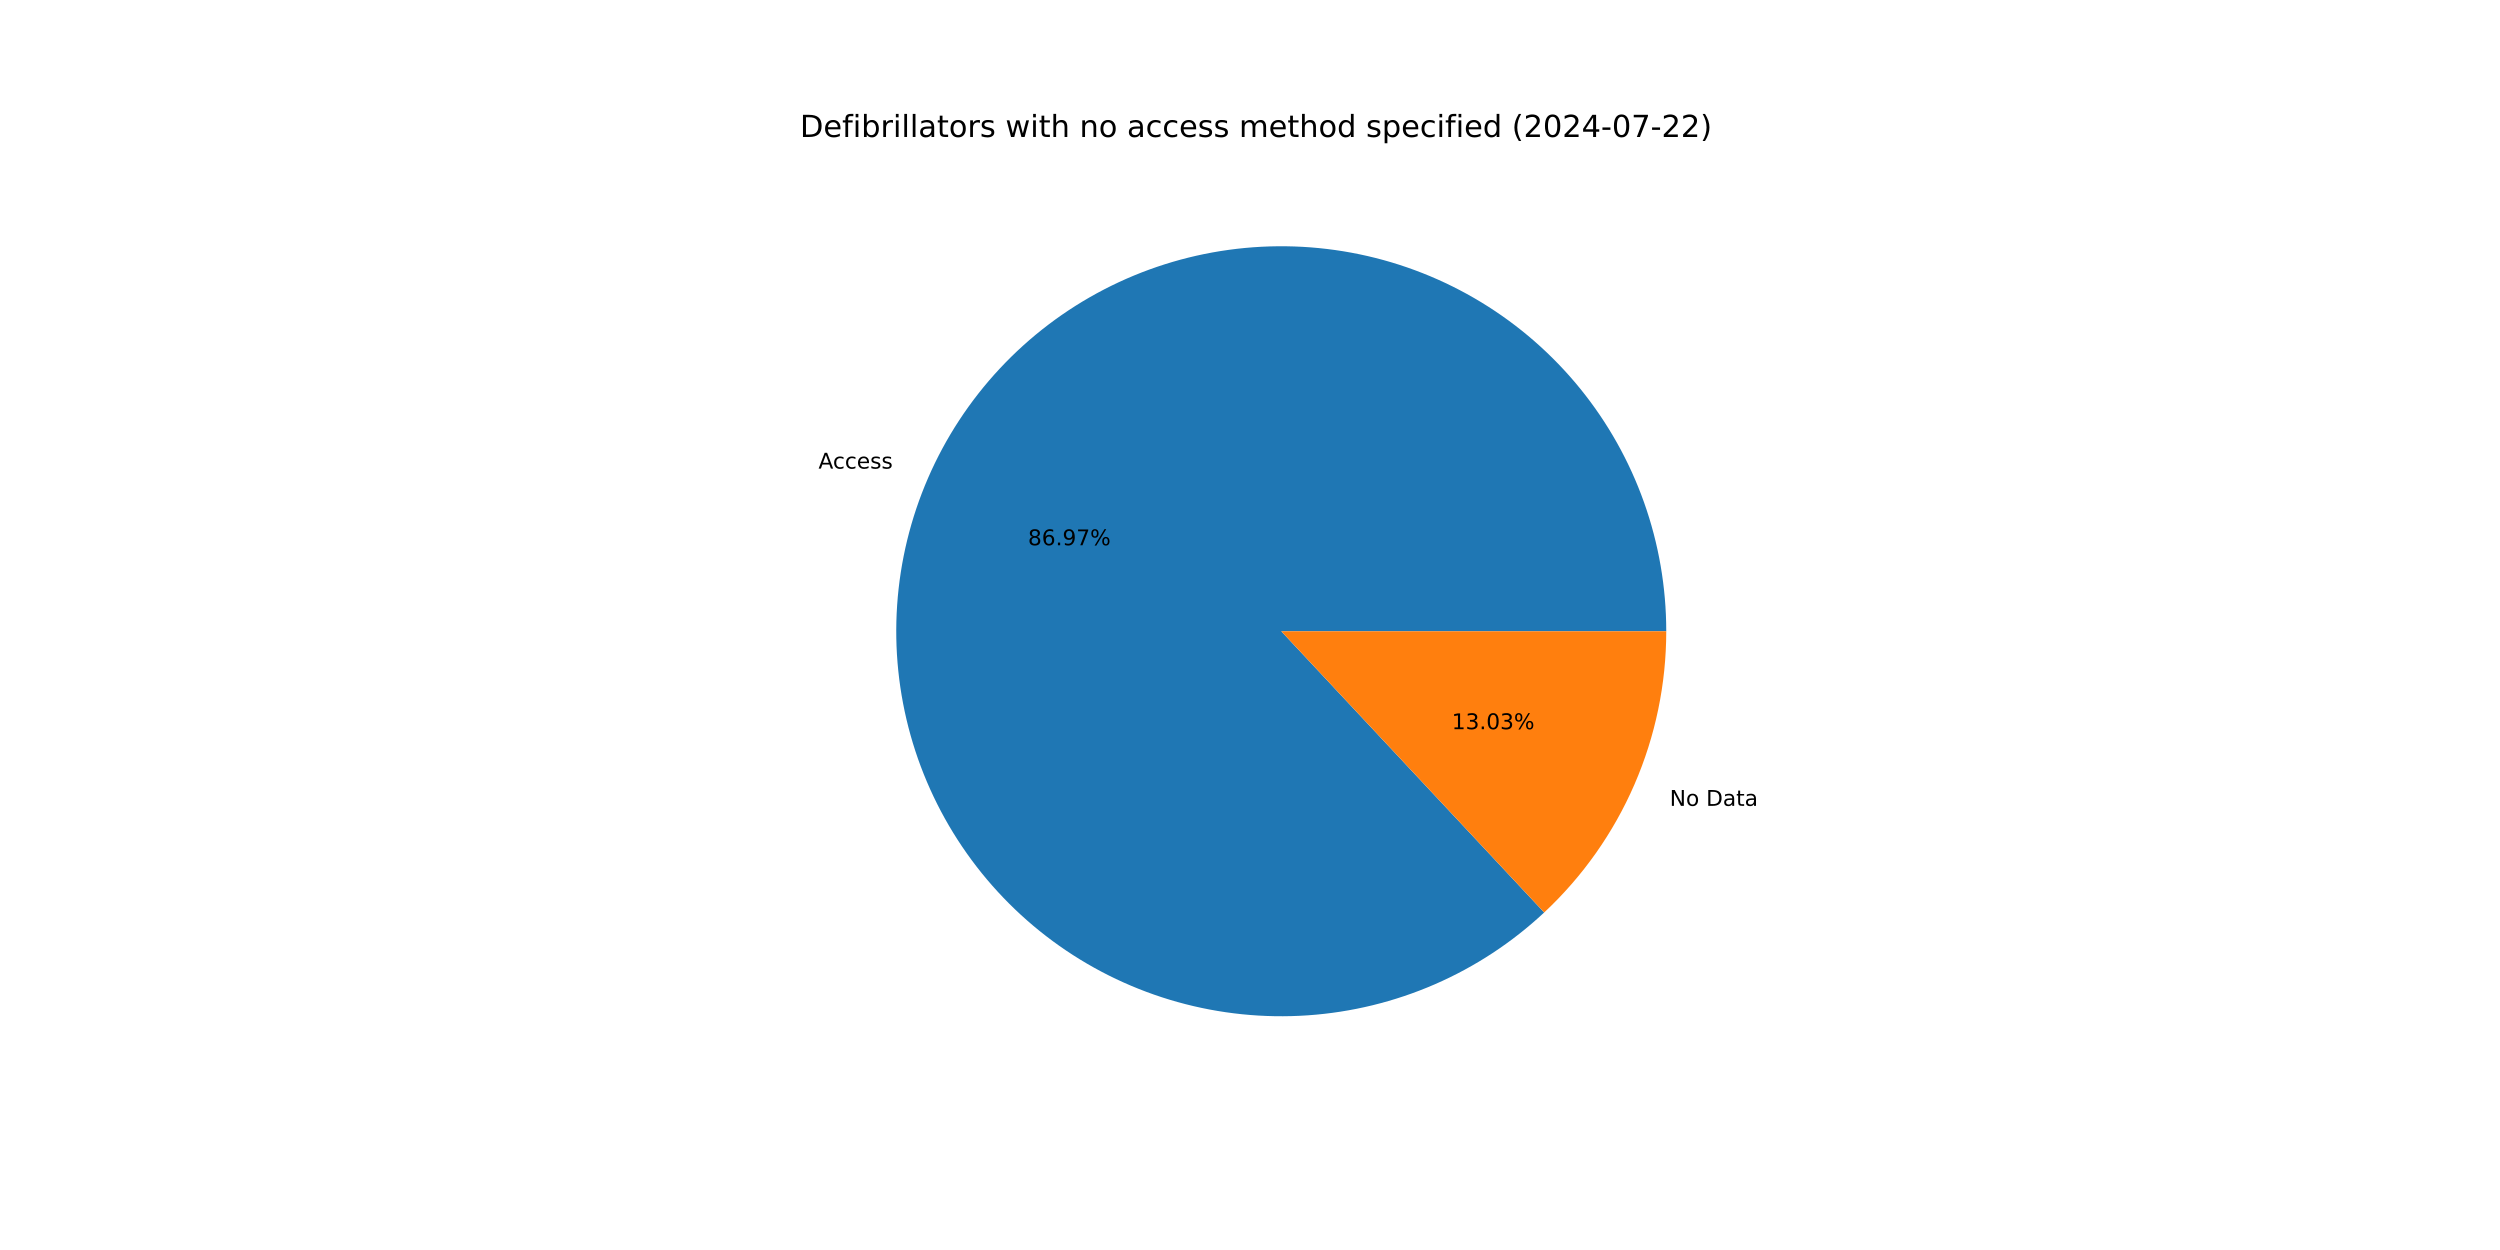
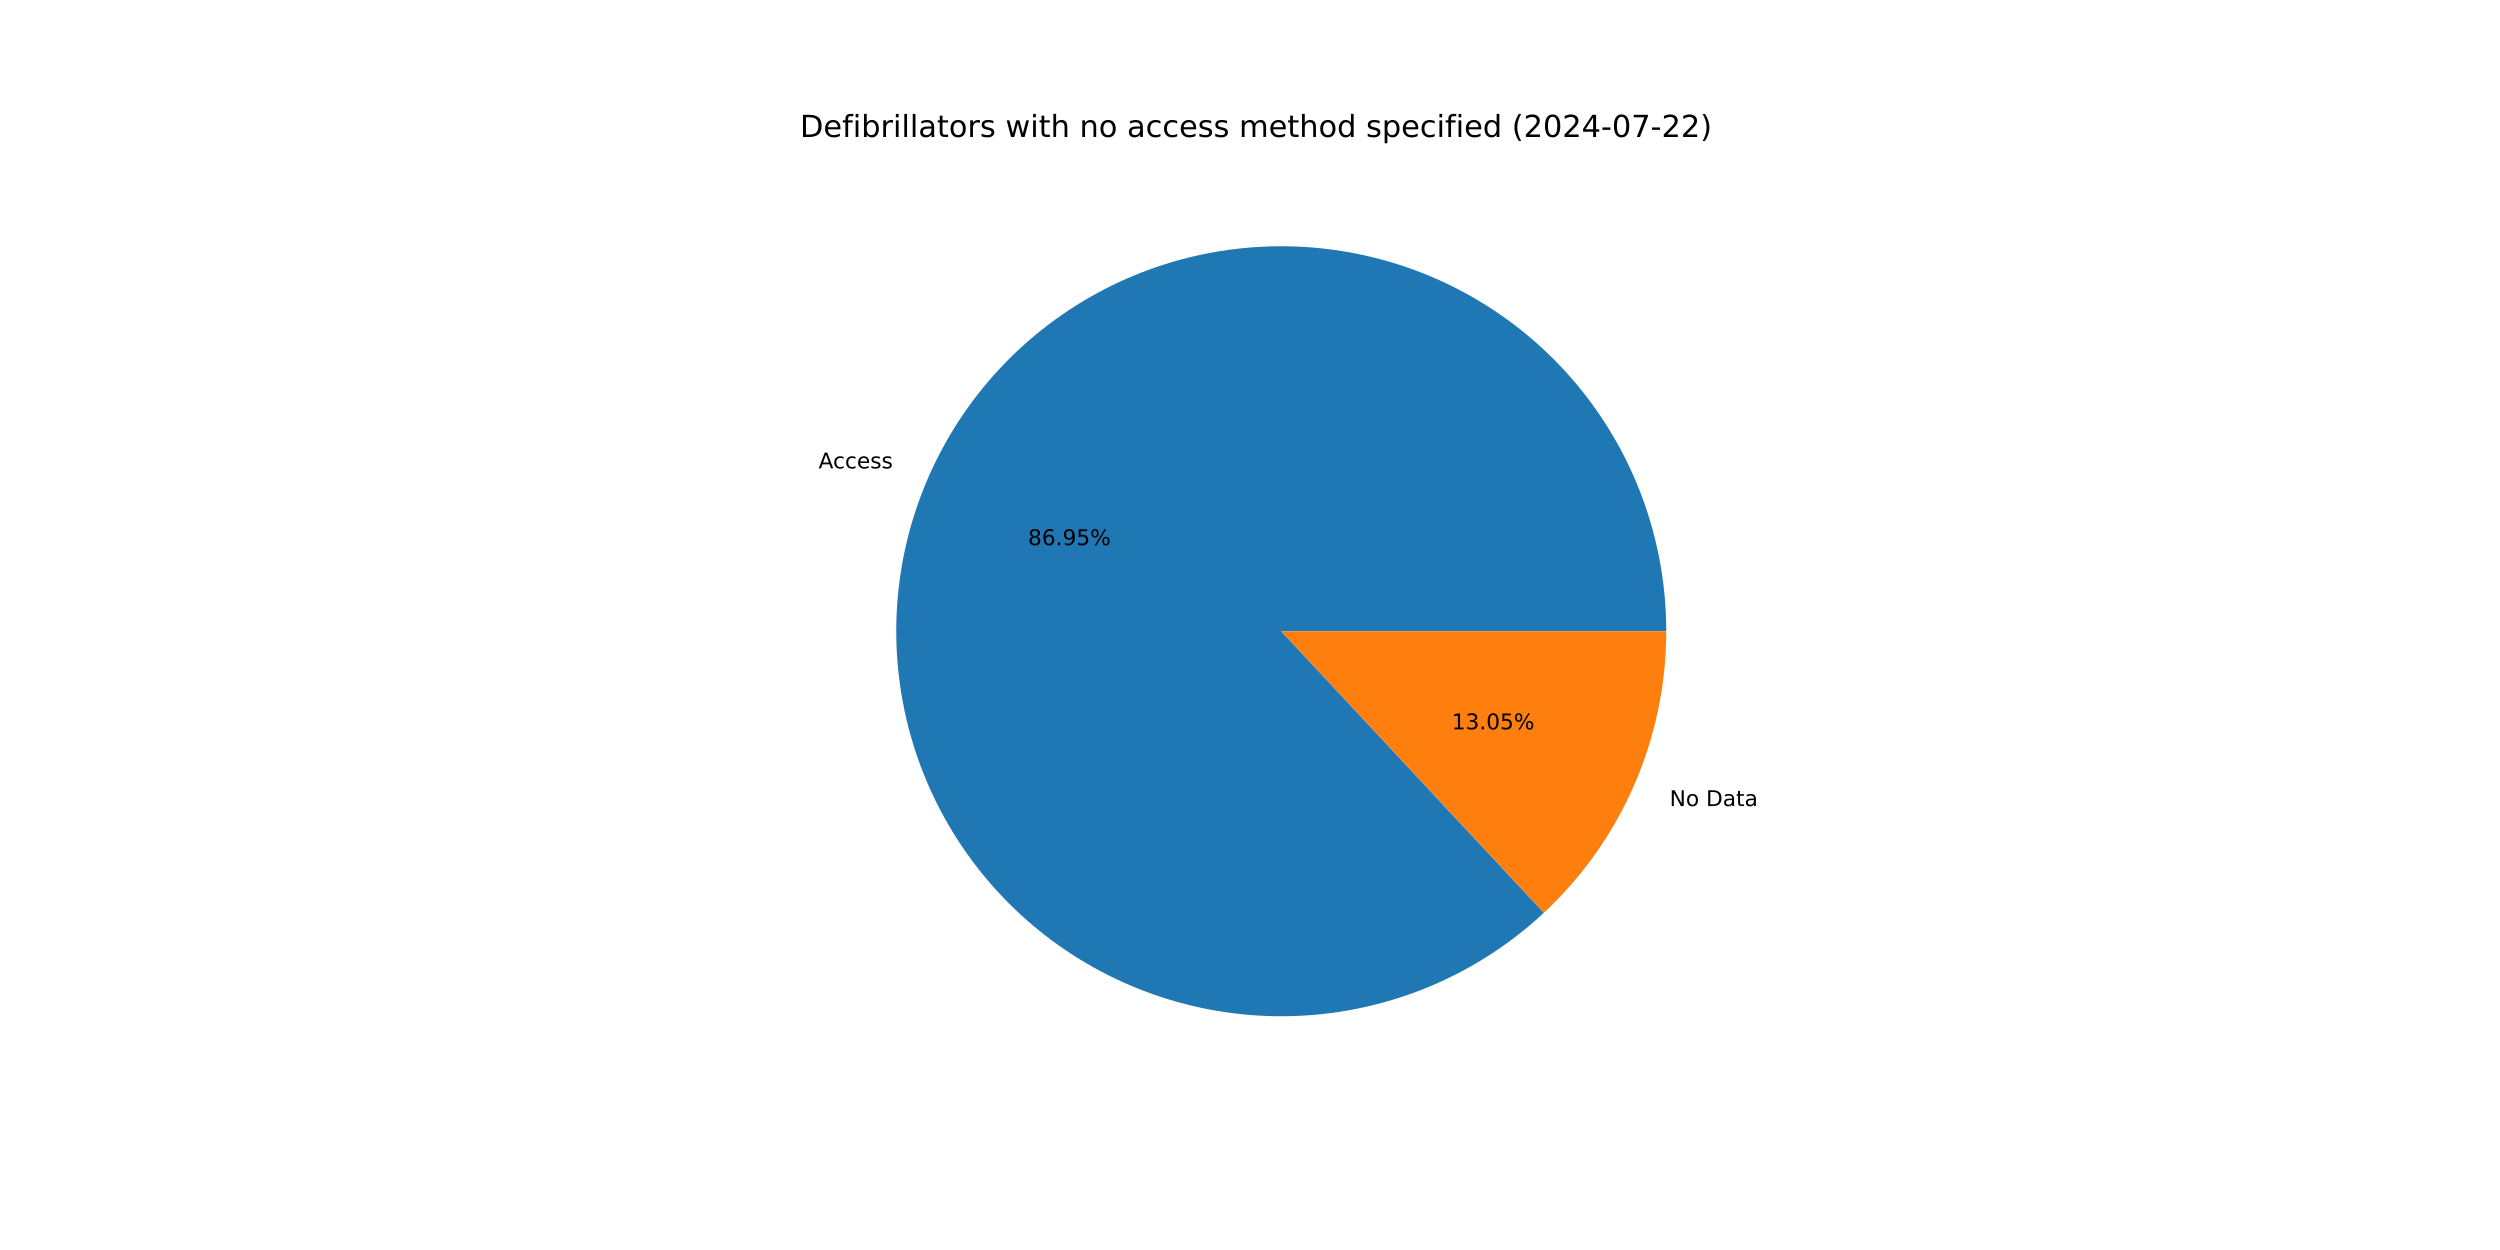
<svg xmlns="http://www.w3.org/2000/svg" xmlns:xlink="http://www.w3.org/1999/xlink" width="1152pt" height="576pt" viewBox="0 0 1152 576" version="1.1">
  <defs>
    <style type="text/css">*{stroke-linejoin: round; stroke-linecap: butt}</style>
  </defs>
  <g id="figure_1">
    <g id="patch_1">
      <path d="M 0 576  L 1152 576  L 1152 0  L 0 0  z " style="fill: #ffffff" />
    </g>
    <g id="axes_1">
      <g id="patch_2">
-         <path d="M 767.808 290.88  C 767.808 270.635 764.343 250.539 757.563 231.464  C 750.782 212.388 740.787 194.614 728.01 178.91  C 715.232 163.207 699.861 149.807 682.563 139.29  C 665.264 128.773 646.293 121.294 626.471 117.178  C 606.649 113.062 586.268 112.368 566.213 115.129  C 546.157 117.889 526.721 124.061 508.748 133.379  C 490.775 142.696 474.529 155.022 460.715 169.821  C 446.9 184.62 435.72 201.674 427.66 220.245  C 419.6 238.816 414.777 258.63 413.402 278.828  C 412.027 299.026 414.119 319.311 419.587 338.803  C 425.056 358.295 433.821 376.708 445.502 393.242  C 457.183 409.777 471.608 424.191 488.152 435.859  C 504.696 447.527 523.116 456.277 542.612 461.731  C 562.109 467.184 582.395 469.26 602.592 467.869  C 622.789 466.477 642.599 461.639 661.163 453.564  C 679.728 445.489 696.774 434.296 711.562 420.47  L 590.4 290.88  z " style="fill: #1f77b4" />
+         <path d="M 767.808 290.88  C 767.808 270.64 764.344 250.548 757.567 231.476  C 750.789 212.404 740.798 194.632 728.026 178.93  C 715.253 163.228 699.888 149.828 682.595 139.309  C 665.302 128.791 646.337 121.309 626.52 117.188  C 606.704 113.067 586.327 112.368 566.275 115.12  C 546.223 117.872 526.789 124.036 508.815 133.344  C 490.842 142.652 474.594 154.968 460.775 169.756  C 446.956 184.545 435.769 201.59 427.7 220.153  C 419.631 238.715 414.797 258.522 413.41 278.715  C 412.022 298.908 414.1 319.19 419.553 338.682  C 425.007 358.173 433.756 376.589 445.422 393.129  C 457.087 409.67 471.498 424.093 488.029 435.772  C 504.559 447.452 522.967 456.216 542.455 461.686  C 561.942 467.156 582.222 469.252 602.416 467.881  C 622.61 466.51 642.421 461.693 660.99 453.639  C 679.559 445.586 696.614 434.414 711.414 420.607  L 590.4 290.88  z " style="fill: #1f77b4" />
      </g>
      <g id="patch_3">
-         <path d="M 711.562 420.47  C 729.312 403.874 743.465 383.806 753.14 361.515  C 762.815 339.224 767.808 315.18 767.808 290.88  L 590.4 290.88  z " style="fill: #ff7f0e" />
+         <path d="M 711.414 420.607  C 729.209 404.008 743.399 383.924 753.1 361.607  C 762.801 339.29 767.808 315.214 767.808 290.88  L 590.4 290.88  z " style="fill: #ff7f0e" />
      </g>
      <g id="matplotlib.axis_1" />
      <g id="matplotlib.axis_2" />
      <g id="text_1">
-         <g transform="translate(377.1516 215.9411) scale(0.1 -0.1)">
+         <g transform="translate(377.1957 215.8395) scale(0.1 -0.1)">
          <defs>
            <path id="DejaVuSans-41" d="M 2188 4044  L 1331 1722  L 3047 1722  L 2188 4044  z M 1831 4666  L 2547 4666  L 4325 0  L 3669 0  L 3244 1197  L 1141 1197  L 716 0  L 50 0  L 1831 4666  z " transform="scale(0.015625)" />
            <path id="DejaVuSans-63" d="M 3122 3366  L 3122 2828  Q 2878 2963 2633 3030  Q 2388 3097 2138 3097  Q 1578 3097 1268 2742  Q 959 2388 959 1747  Q 959 1106 1268 751  Q 1578 397 2138 397  Q 2388 397 2633 464  Q 2878 531 3122 666  L 3122 134  Q 2881 22 2623 -34  Q 2366 -91 2075 -91  Q 1284 -91 818 406  Q 353 903 353 1747  Q 353 2603 823 3093  Q 1294 3584 2113 3584  Q 2378 3584 2631 3529  Q 2884 3475 3122 3366  z " transform="scale(0.015625)" />
            <path id="DejaVuSans-65" d="M 3597 1894  L 3597 1613  L 953 1613  Q 991 1019 1311 708  Q 1631 397 2203 397  Q 2534 397 2845 478  Q 3156 559 3463 722  L 3463 178  Q 3153 47 2828 -22  Q 2503 -91 2169 -91  Q 1331 -91 842 396  Q 353 884 353 1716  Q 353 2575 817 3079  Q 1281 3584 2069 3584  Q 2775 3584 3186 3129  Q 3597 2675 3597 1894  z M 3022 2063  Q 3016 2534 2758 2815  Q 2500 3097 2075 3097  Q 1594 3097 1305 2825  Q 1016 2553 972 2059  L 3022 2063  z " transform="scale(0.015625)" />
            <path id="DejaVuSans-73" d="M 2834 3397  L 2834 2853  Q 2591 2978 2328 3040  Q 2066 3103 1784 3103  Q 1356 3103 1142 2972  Q 928 2841 928 2578  Q 928 2378 1081 2264  Q 1234 2150 1697 2047  L 1894 2003  Q 2506 1872 2764 1633  Q 3022 1394 3022 966  Q 3022 478 2636 193  Q 2250 -91 1575 -91  Q 1294 -91 989 -36  Q 684 19 347 128  L 347 722  Q 666 556 975 473  Q 1284 391 1588 391  Q 1994 391 2212 530  Q 2431 669 2431 922  Q 2431 1156 2273 1281  Q 2116 1406 1581 1522  L 1381 1569  Q 847 1681 609 1914  Q 372 2147 372 2553  Q 372 3047 722 3315  Q 1072 3584 1716 3584  Q 2034 3584 2315 3537  Q 2597 3491 2834 3397  z " transform="scale(0.015625)" />
          </defs>
          <use xlink:href="#DejaVuSans-41" />
          <use xlink:href="#DejaVuSans-63" x="66.658" />
          <use xlink:href="#DejaVuSans-63" x="121.639" />
          <use xlink:href="#DejaVuSans-65" x="176.619" />
          <use xlink:href="#DejaVuSans-73" x="238.143" />
          <use xlink:href="#DejaVuSans-73" x="290.242" />
        </g>
      </g>
      <g id="text_2">
-         <g transform="translate(473.6911 251.2585) scale(0.1 -0.1)">
+         <g transform="translate(473.7152 251.2031) scale(0.1 -0.1)">
          <defs>
            <path id="DejaVuSans-38" d="M 2034 2216  Q 1584 2216 1326 1975  Q 1069 1734 1069 1313  Q 1069 891 1326 650  Q 1584 409 2034 409  Q 2484 409 2743 651  Q 3003 894 3003 1313  Q 3003 1734 2745 1975  Q 2488 2216 2034 2216  z M 1403 2484  Q 997 2584 770 2862  Q 544 3141 544 3541  Q 544 4100 942 4425  Q 1341 4750 2034 4750  Q 2731 4750 3128 4425  Q 3525 4100 3525 3541  Q 3525 3141 3298 2862  Q 3072 2584 2669 2484  Q 3125 2378 3379 2068  Q 3634 1759 3634 1313  Q 3634 634 3220 271  Q 2806 -91 2034 -91  Q 1263 -91 848 271  Q 434 634 434 1313  Q 434 1759 690 2068  Q 947 2378 1403 2484  z M 1172 3481  Q 1172 3119 1398 2916  Q 1625 2713 2034 2713  Q 2441 2713 2670 2916  Q 2900 3119 2900 3481  Q 2900 3844 2670 4047  Q 2441 4250 2034 4250  Q 1625 4250 1398 4047  Q 1172 3844 1172 3481  z " transform="scale(0.015625)" />
            <path id="DejaVuSans-36" d="M 2113 2584  Q 1688 2584 1439 2293  Q 1191 2003 1191 1497  Q 1191 994 1439 701  Q 1688 409 2113 409  Q 2538 409 2786 701  Q 3034 994 3034 1497  Q 3034 2003 2786 2293  Q 2538 2584 2113 2584  z M 3366 4563  L 3366 3988  Q 3128 4100 2886 4159  Q 2644 4219 2406 4219  Q 1781 4219 1451 3797  Q 1122 3375 1075 2522  Q 1259 2794 1537 2939  Q 1816 3084 2150 3084  Q 2853 3084 3261 2657  Q 3669 2231 3669 1497  Q 3669 778 3244 343  Q 2819 -91 2113 -91  Q 1303 -91 875 529  Q 447 1150 447 2328  Q 447 3434 972 4092  Q 1497 4750 2381 4750  Q 2619 4750 2861 4703  Q 3103 4656 3366 4563  z " transform="scale(0.015625)" />
            <path id="DejaVuSans-2e" d="M 684 794  L 1344 794  L 1344 0  L 684 0  L 684 794  z " transform="scale(0.015625)" />
            <path id="DejaVuSans-39" d="M 703 97  L 703 672  Q 941 559 1184 500  Q 1428 441 1663 441  Q 2288 441 2617 861  Q 2947 1281 2994 2138  Q 2813 1869 2534 1725  Q 2256 1581 1919 1581  Q 1219 1581 811 2004  Q 403 2428 403 3163  Q 403 3881 828 4315  Q 1253 4750 1959 4750  Q 2769 4750 3195 4129  Q 3622 3509 3622 2328  Q 3622 1225 3098 567  Q 2575 -91 1691 -91  Q 1453 -91 1209 -44  Q 966 3 703 97  z M 1959 2075  Q 2384 2075 2632 2365  Q 2881 2656 2881 3163  Q 2881 3666 2632 3958  Q 2384 4250 1959 4250  Q 1534 4250 1286 3958  Q 1038 3666 1038 3163  Q 1038 2656 1286 2365  Q 1534 2075 1959 2075  z " transform="scale(0.015625)" />
-             <path id="DejaVuSans-37" d="M 525 4666  L 3525 4666  L 3525 4397  L 1831 0  L 1172 0  L 2766 4134  L 525 4134  L 525 4666  z " transform="scale(0.015625)" />
+             <path id="DejaVuSans-35" d="M 691 4666  L 3169 4666  L 3169 4134  L 1269 4134  L 1269 2991  Q 1406 3038 1543 3061  Q 1681 3084 1819 3084  Q 2600 3084 3056 2656  Q 3513 2228 3513 1497  Q 3513 744 3044 326  Q 2575 -91 1722 -91  Q 1428 -91 1123 -41  Q 819 9 494 109  L 494 744  Q 775 591 1075 516  Q 1375 441 1709 441  Q 2250 441 2565 725  Q 2881 1009 2881 1497  Q 2881 1984 2565 2268  Q 2250 2553 1709 2553  Q 1456 2553 1204 2497  Q 953 2441 691 2322  L 691 4666  z " transform="scale(0.015625)" />
            <path id="DejaVuSans-25" d="M 4653 2053  Q 4381 2053 4226 1822  Q 4072 1591 4072 1178  Q 4072 772 4226 539  Q 4381 306 4653 306  Q 4919 306 5073 539  Q 5228 772 5228 1178  Q 5228 1588 5073 1820  Q 4919 2053 4653 2053  z M 4653 2450  Q 5147 2450 5437 2106  Q 5728 1763 5728 1178  Q 5728 594 5436 251  Q 5144 -91 4653 -91  Q 4153 -91 3862 251  Q 3572 594 3572 1178  Q 3572 1766 3864 2108  Q 4156 2450 4653 2450  z M 1428 4353  Q 1159 4353 1004 4120  Q 850 3888 850 3481  Q 850 3069 1003 2837  Q 1156 2606 1428 2606  Q 1700 2606 1854 2837  Q 2009 3069 2009 3481  Q 2009 3884 1853 4118  Q 1697 4353 1428 4353  z M 4250 4750  L 4750 4750  L 1831 -91  L 1331 -91  L 4250 4750  z M 1428 4750  Q 1922 4750 2215 4408  Q 2509 4066 2509 3481  Q 2509 2891 2217 2550  Q 1925 2209 1428 2209  Q 931 2209 642 2551  Q 353 2894 353 3481  Q 353 4063 643 4406  Q 934 4750 1428 4750  z " transform="scale(0.015625)" />
          </defs>
          <use xlink:href="#DejaVuSans-38" />
          <use xlink:href="#DejaVuSans-36" x="63.623" />
          <use xlink:href="#DejaVuSans-2e" x="127.246" />
          <use xlink:href="#DejaVuSans-39" x="159.033" />
-           <use xlink:href="#DejaVuSans-37" x="222.656" />
+           <use xlink:href="#DejaVuSans-35" x="222.656" />
          <use xlink:href="#DejaVuSans-25" x="286.279" />
        </g>
      </g>
      <g id="text_3">
-         <g transform="translate(769.4141 371.3377) scale(0.1 -0.1)">
+         <g transform="translate(769.3699 371.4392) scale(0.1 -0.1)">
          <defs>
            <path id="DejaVuSans-4e" d="M 628 4666  L 1478 4666  L 3547 763  L 3547 4666  L 4159 4666  L 4159 0  L 3309 0  L 1241 3903  L 1241 0  L 628 0  L 628 4666  z " transform="scale(0.015625)" />
            <path id="DejaVuSans-6f" d="M 1959 3097  Q 1497 3097 1228 2736  Q 959 2375 959 1747  Q 959 1119 1226 758  Q 1494 397 1959 397  Q 2419 397 2687 759  Q 2956 1122 2956 1747  Q 2956 2369 2687 2733  Q 2419 3097 1959 3097  z M 1959 3584  Q 2709 3584 3137 3096  Q 3566 2609 3566 1747  Q 3566 888 3137 398  Q 2709 -91 1959 -91  Q 1206 -91 779 398  Q 353 888 353 1747  Q 353 2609 779 3096  Q 1206 3584 1959 3584  z " transform="scale(0.015625)" />
            <path id="DejaVuSans-20" transform="scale(0.015625)" />
            <path id="DejaVuSans-44" d="M 1259 4147  L 1259 519  L 2022 519  Q 2988 519 3436 956  Q 3884 1394 3884 2338  Q 3884 3275 3436 3711  Q 2988 4147 2022 4147  L 1259 4147  z M 628 4666  L 1925 4666  Q 3281 4666 3915 4102  Q 4550 3538 4550 2338  Q 4550 1131 3912 565  Q 3275 0 1925 0  L 628 0  L 628 4666  z " transform="scale(0.015625)" />
            <path id="DejaVuSans-61" d="M 2194 1759  Q 1497 1759 1228 1600  Q 959 1441 959 1056  Q 959 750 1161 570  Q 1363 391 1709 391  Q 2188 391 2477 730  Q 2766 1069 2766 1631  L 2766 1759  L 2194 1759  z M 3341 1997  L 3341 0  L 2766 0  L 2766 531  Q 2569 213 2275 61  Q 1981 -91 1556 -91  Q 1019 -91 701 211  Q 384 513 384 1019  Q 384 1609 779 1909  Q 1175 2209 1959 2209  L 2766 2209  L 2766 2266  Q 2766 2663 2505 2880  Q 2244 3097 1772 3097  Q 1472 3097 1187 3025  Q 903 2953 641 2809  L 641 3341  Q 956 3463 1253 3523  Q 1550 3584 1831 3584  Q 2591 3584 2966 3190  Q 3341 2797 3341 1997  z " transform="scale(0.015625)" />
            <path id="DejaVuSans-74" d="M 1172 4494  L 1172 3500  L 2356 3500  L 2356 3053  L 1172 3053  L 1172 1153  Q 1172 725 1289 603  Q 1406 481 1766 481  L 2356 481  L 2356 0  L 1766 0  Q 1100 0 847 248  Q 594 497 594 1153  L 594 3053  L 172 3053  L 172 3500  L 594 3500  L 594 4494  L 1172 4494  z " transform="scale(0.015625)" />
          </defs>
          <use xlink:href="#DejaVuSans-4e" />
          <use xlink:href="#DejaVuSans-6f" x="74.805" />
          <use xlink:href="#DejaVuSans-20" x="135.986" />
          <use xlink:href="#DejaVuSans-44" x="167.773" />
          <use xlink:href="#DejaVuSans-61" x="244.775" />
          <use xlink:href="#DejaVuSans-74" x="306.055" />
          <use xlink:href="#DejaVuSans-61" x="345.264" />
        </g>
      </g>
      <g id="text_4">
-         <g transform="translate(668.9792 336.0203) scale(0.1 -0.1)">
+         <g transform="translate(668.9551 336.0757) scale(0.1 -0.1)">
          <defs>
            <path id="DejaVuSans-31" d="M 794 531  L 1825 531  L 1825 4091  L 703 3866  L 703 4441  L 1819 4666  L 2450 4666  L 2450 531  L 3481 531  L 3481 0  L 794 0  L 794 531  z " transform="scale(0.015625)" />
            <path id="DejaVuSans-33" d="M 2597 2516  Q 3050 2419 3304 2112  Q 3559 1806 3559 1356  Q 3559 666 3084 287  Q 2609 -91 1734 -91  Q 1441 -91 1130 -33  Q 819 25 488 141  L 488 750  Q 750 597 1062 519  Q 1375 441 1716 441  Q 2309 441 2620 675  Q 2931 909 2931 1356  Q 2931 1769 2642 2001  Q 2353 2234 1838 2234  L 1294 2234  L 1294 2753  L 1863 2753  Q 2328 2753 2575 2939  Q 2822 3125 2822 3475  Q 2822 3834 2567 4026  Q 2313 4219 1838 4219  Q 1578 4219 1281 4162  Q 984 4106 628 3988  L 628 4550  Q 988 4650 1302 4700  Q 1616 4750 1894 4750  Q 2613 4750 3031 4423  Q 3450 4097 3450 3541  Q 3450 3153 3228 2886  Q 3006 2619 2597 2516  z " transform="scale(0.015625)" />
            <path id="DejaVuSans-30" d="M 2034 4250  Q 1547 4250 1301 3770  Q 1056 3291 1056 2328  Q 1056 1369 1301 889  Q 1547 409 2034 409  Q 2525 409 2770 889  Q 3016 1369 3016 2328  Q 3016 3291 2770 3770  Q 2525 4250 2034 4250  z M 2034 4750  Q 2819 4750 3233 4129  Q 3647 3509 3647 2328  Q 3647 1150 3233 529  Q 2819 -91 2034 -91  Q 1250 -91 836 529  Q 422 1150 422 2328  Q 422 3509 836 4129  Q 1250 4750 2034 4750  z " transform="scale(0.015625)" />
          </defs>
          <use xlink:href="#DejaVuSans-31" />
          <use xlink:href="#DejaVuSans-33" x="63.623" />
          <use xlink:href="#DejaVuSans-2e" x="127.246" />
          <use xlink:href="#DejaVuSans-30" x="159.033" />
-           <use xlink:href="#DejaVuSans-33" x="222.656" />
+           <use xlink:href="#DejaVuSans-35" x="222.656" />
          <use xlink:href="#DejaVuSans-25" x="286.279" />
        </g>
      </g>
      <g id="text_5">
        <g transform="translate(368.64 63.12) scale(0.14 -0.14)">
          <defs>
            <path id="DejaVuSans-66" d="M 2375 4863  L 2375 4384  L 1825 4384  Q 1516 4384 1395 4259  Q 1275 4134 1275 3809  L 1275 3500  L 2222 3500  L 2222 3053  L 1275 3053  L 1275 0  L 697 0  L 697 3053  L 147 3053  L 147 3500  L 697 3500  L 697 3744  Q 697 4328 969 4595  Q 1241 4863 1831 4863  L 2375 4863  z " transform="scale(0.015625)" />
            <path id="DejaVuSans-69" d="M 603 3500  L 1178 3500  L 1178 0  L 603 0  L 603 3500  z M 603 4863  L 1178 4863  L 1178 4134  L 603 4134  L 603 4863  z " transform="scale(0.015625)" />
            <path id="DejaVuSans-62" d="M 3116 1747  Q 3116 2381 2855 2742  Q 2594 3103 2138 3103  Q 1681 3103 1420 2742  Q 1159 2381 1159 1747  Q 1159 1113 1420 752  Q 1681 391 2138 391  Q 2594 391 2855 752  Q 3116 1113 3116 1747  z M 1159 2969  Q 1341 3281 1617 3432  Q 1894 3584 2278 3584  Q 2916 3584 3314 3078  Q 3713 2572 3713 1747  Q 3713 922 3314 415  Q 2916 -91 2278 -91  Q 1894 -91 1617 61  Q 1341 213 1159 525  L 1159 0  L 581 0  L 581 4863  L 1159 4863  L 1159 2969  z " transform="scale(0.015625)" />
            <path id="DejaVuSans-72" d="M 2631 2963  Q 2534 3019 2420 3045  Q 2306 3072 2169 3072  Q 1681 3072 1420 2755  Q 1159 2438 1159 1844  L 1159 0  L 581 0  L 581 3500  L 1159 3500  L 1159 2956  Q 1341 3275 1631 3429  Q 1922 3584 2338 3584  Q 2397 3584 2469 3576  Q 2541 3569 2628 3553  L 2631 2963  z " transform="scale(0.015625)" />
            <path id="DejaVuSans-6c" d="M 603 4863  L 1178 4863  L 1178 0  L 603 0  L 603 4863  z " transform="scale(0.015625)" />
            <path id="DejaVuSans-77" d="M 269 3500  L 844 3500  L 1563 769  L 2278 3500  L 2956 3500  L 3675 769  L 4391 3500  L 4966 3500  L 4050 0  L 3372 0  L 2619 2869  L 1863 0  L 1184 0  L 269 3500  z " transform="scale(0.015625)" />
            <path id="DejaVuSans-68" d="M 3513 2113  L 3513 0  L 2938 0  L 2938 2094  Q 2938 2591 2744 2837  Q 2550 3084 2163 3084  Q 1697 3084 1428 2787  Q 1159 2491 1159 1978  L 1159 0  L 581 0  L 581 4863  L 1159 4863  L 1159 2956  Q 1366 3272 1645 3428  Q 1925 3584 2291 3584  Q 2894 3584 3203 3211  Q 3513 2838 3513 2113  z " transform="scale(0.015625)" />
            <path id="DejaVuSans-6e" d="M 3513 2113  L 3513 0  L 2938 0  L 2938 2094  Q 2938 2591 2744 2837  Q 2550 3084 2163 3084  Q 1697 3084 1428 2787  Q 1159 2491 1159 1978  L 1159 0  L 581 0  L 581 3500  L 1159 3500  L 1159 2956  Q 1366 3272 1645 3428  Q 1925 3584 2291 3584  Q 2894 3584 3203 3211  Q 3513 2838 3513 2113  z " transform="scale(0.015625)" />
            <path id="DejaVuSans-6d" d="M 3328 2828  Q 3544 3216 3844 3400  Q 4144 3584 4550 3584  Q 5097 3584 5394 3201  Q 5691 2819 5691 2113  L 5691 0  L 5113 0  L 5113 2094  Q 5113 2597 4934 2840  Q 4756 3084 4391 3084  Q 3944 3084 3684 2787  Q 3425 2491 3425 1978  L 3425 0  L 2847 0  L 2847 2094  Q 2847 2600 2669 2842  Q 2491 3084 2119 3084  Q 1678 3084 1418 2786  Q 1159 2488 1159 1978  L 1159 0  L 581 0  L 581 3500  L 1159 3500  L 1159 2956  Q 1356 3278 1631 3431  Q 1906 3584 2284 3584  Q 2666 3584 2933 3390  Q 3200 3197 3328 2828  z " transform="scale(0.015625)" />
            <path id="DejaVuSans-64" d="M 2906 2969  L 2906 4863  L 3481 4863  L 3481 0  L 2906 0  L 2906 525  Q 2725 213 2448 61  Q 2172 -91 1784 -91  Q 1150 -91 751 415  Q 353 922 353 1747  Q 353 2572 751 3078  Q 1150 3584 1784 3584  Q 2172 3584 2448 3432  Q 2725 3281 2906 2969  z M 947 1747  Q 947 1113 1208 752  Q 1469 391 1925 391  Q 2381 391 2643 752  Q 2906 1113 2906 1747  Q 2906 2381 2643 2742  Q 2381 3103 1925 3103  Q 1469 3103 1208 2742  Q 947 2381 947 1747  z " transform="scale(0.015625)" />
            <path id="DejaVuSans-70" d="M 1159 525  L 1159 -1331  L 581 -1331  L 581 3500  L 1159 3500  L 1159 2969  Q 1341 3281 1617 3432  Q 1894 3584 2278 3584  Q 2916 3584 3314 3078  Q 3713 2572 3713 1747  Q 3713 922 3314 415  Q 2916 -91 2278 -91  Q 1894 -91 1617 61  Q 1341 213 1159 525  z M 3116 1747  Q 3116 2381 2855 2742  Q 2594 3103 2138 3103  Q 1681 3103 1420 2742  Q 1159 2381 1159 1747  Q 1159 1113 1420 752  Q 1681 391 2138 391  Q 2594 391 2855 752  Q 3116 1113 3116 1747  z " transform="scale(0.015625)" />
            <path id="DejaVuSans-28" d="M 1984 4856  Q 1566 4138 1362 3434  Q 1159 2731 1159 2009  Q 1159 1288 1364 580  Q 1569 -128 1984 -844  L 1484 -844  Q 1016 -109 783 600  Q 550 1309 550 2009  Q 550 2706 781 3412  Q 1013 4119 1484 4856  L 1984 4856  z " transform="scale(0.015625)" />
            <path id="DejaVuSans-32" d="M 1228 531  L 3431 531  L 3431 0  L 469 0  L 469 531  Q 828 903 1448 1529  Q 2069 2156 2228 2338  Q 2531 2678 2651 2914  Q 2772 3150 2772 3378  Q 2772 3750 2511 3984  Q 2250 4219 1831 4219  Q 1534 4219 1204 4116  Q 875 4013 500 3803  L 500 4441  Q 881 4594 1212 4672  Q 1544 4750 1819 4750  Q 2544 4750 2975 4387  Q 3406 4025 3406 3419  Q 3406 3131 3298 2873  Q 3191 2616 2906 2266  Q 2828 2175 2409 1742  Q 1991 1309 1228 531  z " transform="scale(0.015625)" />
            <path id="DejaVuSans-34" d="M 2419 4116  L 825 1625  L 2419 1625  L 2419 4116  z M 2253 4666  L 3047 4666  L 3047 1625  L 3713 1625  L 3713 1100  L 3047 1100  L 3047 0  L 2419 0  L 2419 1100  L 313 1100  L 313 1709  L 2253 4666  z " transform="scale(0.015625)" />
            <path id="DejaVuSans-2d" d="M 313 2009  L 1997 2009  L 1997 1497  L 313 1497  L 313 2009  z " transform="scale(0.015625)" />
+             <path id="DejaVuSans-37" d="M 525 4666  L 3525 4666  L 3525 4397  L 1831 0  L 1172 0  L 2766 4134  L 525 4134  L 525 4666  z " transform="scale(0.015625)" />
            <path id="DejaVuSans-29" d="M 513 4856  L 1013 4856  Q 1481 4119 1714 3412  Q 1947 2706 1947 2009  Q 1947 1309 1714 600  Q 1481 -109 1013 -844  L 513 -844  Q 928 -128 1133 580  Q 1338 1288 1338 2009  Q 1338 2731 1133 3434  Q 928 4138 513 4856  z " transform="scale(0.015625)" />
          </defs>
          <use xlink:href="#DejaVuSans-44" />
          <use xlink:href="#DejaVuSans-65" x="77.002" />
          <use xlink:href="#DejaVuSans-66" x="138.525" />
          <use xlink:href="#DejaVuSans-69" x="173.73" />
          <use xlink:href="#DejaVuSans-62" x="201.514" />
          <use xlink:href="#DejaVuSans-72" x="264.99" />
          <use xlink:href="#DejaVuSans-69" x="306.104" />
          <use xlink:href="#DejaVuSans-6c" x="333.887" />
          <use xlink:href="#DejaVuSans-6c" x="361.67" />
          <use xlink:href="#DejaVuSans-61" x="389.453" />
          <use xlink:href="#DejaVuSans-74" x="450.732" />
          <use xlink:href="#DejaVuSans-6f" x="489.941" />
          <use xlink:href="#DejaVuSans-72" x="551.123" />
          <use xlink:href="#DejaVuSans-73" x="592.236" />
          <use xlink:href="#DejaVuSans-20" x="644.336" />
          <use xlink:href="#DejaVuSans-77" x="676.123" />
          <use xlink:href="#DejaVuSans-69" x="757.91" />
          <use xlink:href="#DejaVuSans-74" x="785.693" />
          <use xlink:href="#DejaVuSans-68" x="824.902" />
          <use xlink:href="#DejaVuSans-20" x="888.281" />
          <use xlink:href="#DejaVuSans-6e" x="920.068" />
          <use xlink:href="#DejaVuSans-6f" x="983.447" />
          <use xlink:href="#DejaVuSans-20" x="1044.629" />
          <use xlink:href="#DejaVuSans-61" x="1076.416" />
          <use xlink:href="#DejaVuSans-63" x="1137.695" />
          <use xlink:href="#DejaVuSans-63" x="1192.676" />
          <use xlink:href="#DejaVuSans-65" x="1247.656" />
          <use xlink:href="#DejaVuSans-73" x="1309.18" />
          <use xlink:href="#DejaVuSans-73" x="1361.279" />
          <use xlink:href="#DejaVuSans-20" x="1413.379" />
          <use xlink:href="#DejaVuSans-6d" x="1445.166" />
          <use xlink:href="#DejaVuSans-65" x="1542.578" />
          <use xlink:href="#DejaVuSans-74" x="1604.102" />
          <use xlink:href="#DejaVuSans-68" x="1643.311" />
          <use xlink:href="#DejaVuSans-6f" x="1706.689" />
          <use xlink:href="#DejaVuSans-64" x="1767.871" />
          <use xlink:href="#DejaVuSans-20" x="1831.348" />
          <use xlink:href="#DejaVuSans-73" x="1863.135" />
          <use xlink:href="#DejaVuSans-70" x="1915.234" />
          <use xlink:href="#DejaVuSans-65" x="1978.711" />
          <use xlink:href="#DejaVuSans-63" x="2040.234" />
          <use xlink:href="#DejaVuSans-69" x="2095.215" />
          <use xlink:href="#DejaVuSans-66" x="2122.998" />
          <use xlink:href="#DejaVuSans-69" x="2158.203" />
          <use xlink:href="#DejaVuSans-65" x="2185.986" />
          <use xlink:href="#DejaVuSans-64" x="2247.51" />
          <use xlink:href="#DejaVuSans-20" x="2310.986" />
          <use xlink:href="#DejaVuSans-28" x="2342.773" />
          <use xlink:href="#DejaVuSans-32" x="2381.787" />
          <use xlink:href="#DejaVuSans-30" x="2445.41" />
          <use xlink:href="#DejaVuSans-32" x="2509.033" />
          <use xlink:href="#DejaVuSans-34" x="2572.656" />
          <use xlink:href="#DejaVuSans-2d" x="2636.279" />
          <use xlink:href="#DejaVuSans-30" x="2672.363" />
          <use xlink:href="#DejaVuSans-37" x="2735.986" />
          <use xlink:href="#DejaVuSans-2d" x="2799.609" />
          <use xlink:href="#DejaVuSans-32" x="2835.693" />
          <use xlink:href="#DejaVuSans-32" x="2899.316" />
          <use xlink:href="#DejaVuSans-29" x="2962.939" />
        </g>
      </g>
    </g>
  </g>
</svg>
